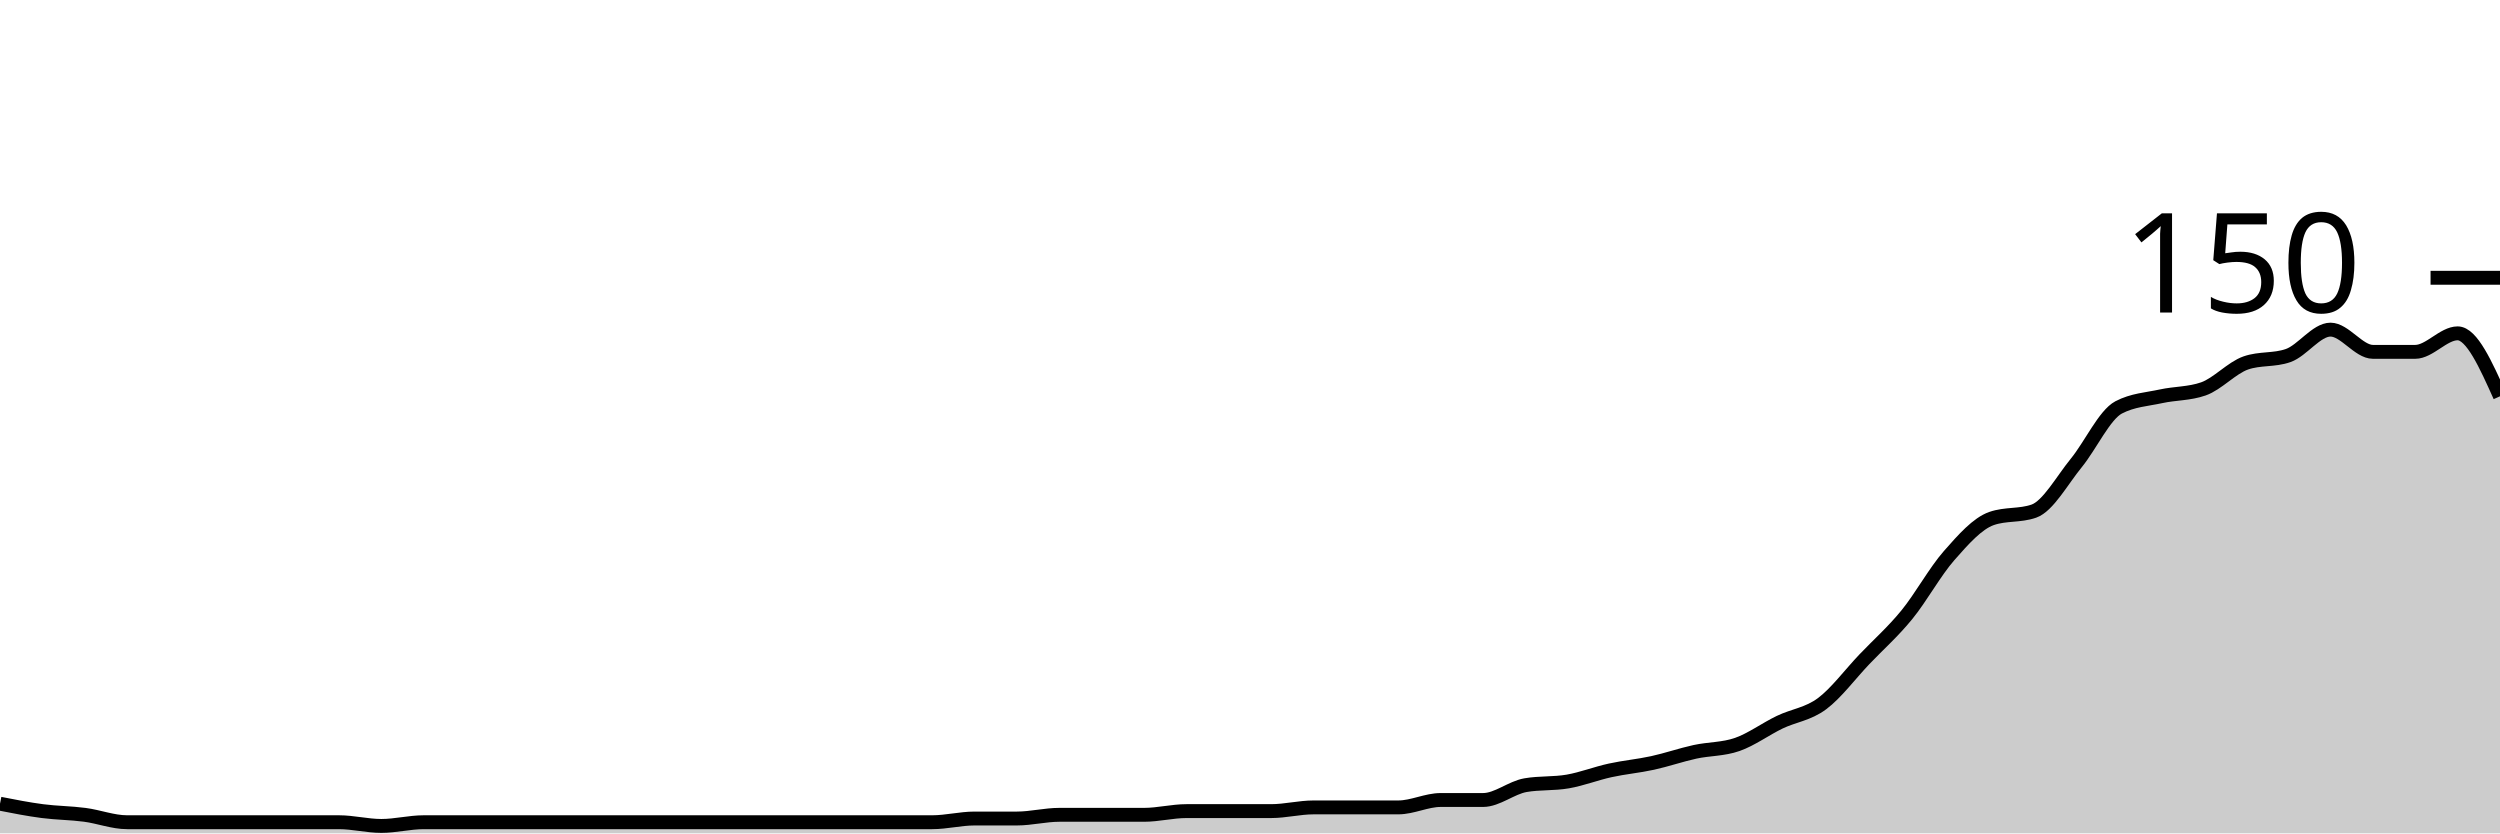
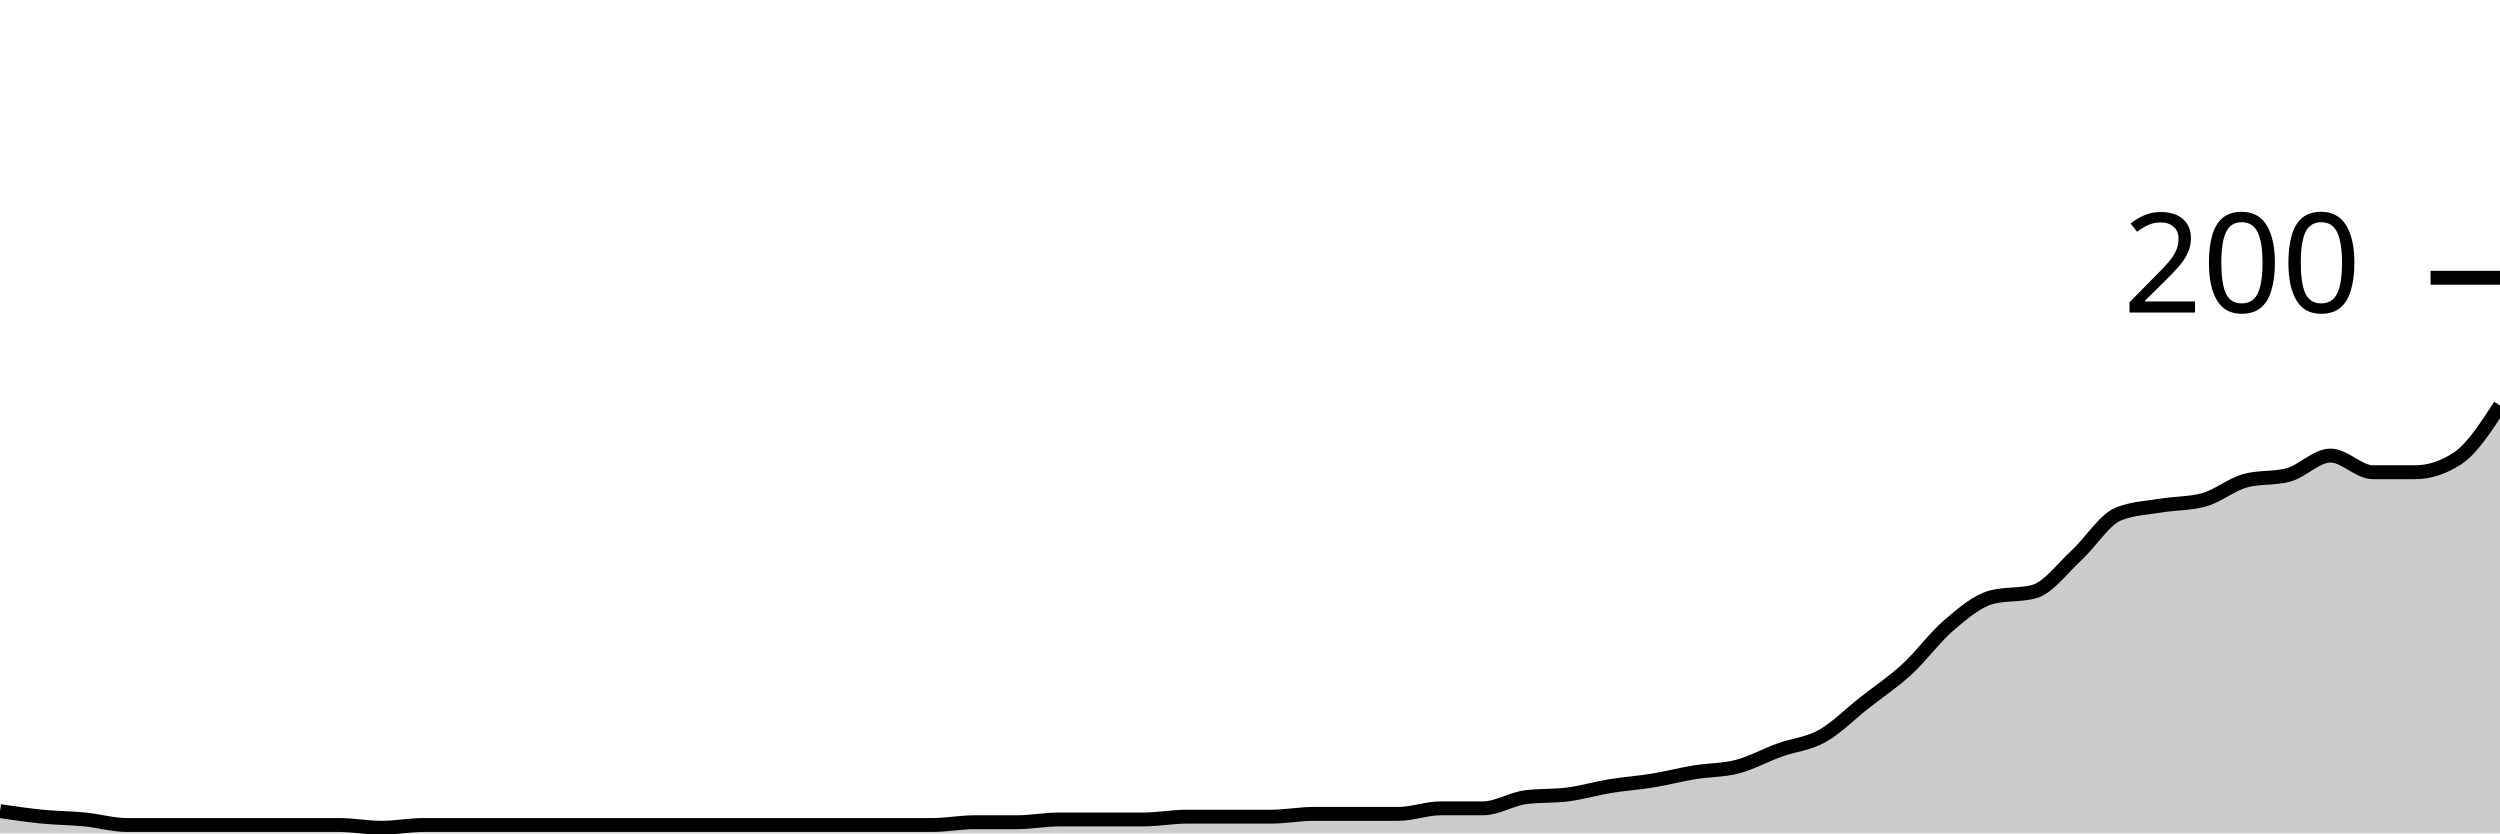
<svg xmlns="http://www.w3.org/2000/svg" viewBox="0 0 180 60">
  <g transform="translate(0,20)">
-     <path class="area" fill="rgba(0, 0, 0, 0.2)" d="M0,37.867C1.017,38.067,2.034,38.267,3.051,38.4C4.068,38.533,5.085,38.533,6.102,38.667C7.119,38.8,8.136,39.2,9.153,39.2C10.169,39.2,11.186,39.2,12.203,39.2C13.22,39.2,14.237,39.2,15.254,39.2C16.271,39.2,17.288,39.2,18.305,39.2C19.322,39.2,20.339,39.2,21.356,39.2C22.373,39.2,23.39,39.2,24.407,39.2C25.424,39.2,26.441,39.467,27.458,39.467C28.475,39.467,29.492,39.2,30.508,39.2C31.525,39.2,32.542,39.2,33.559,39.2C34.576,39.2,35.593,39.2,36.61,39.2C37.627,39.2,38.644,39.2,39.661,39.2C40.678,39.2,41.695,39.2,42.712,39.2C43.729,39.2,44.746,39.2,45.763,39.2C46.78,39.2,47.797,39.2,48.814,39.2C49.831,39.2,50.847,39.2,51.864,39.2C52.881,39.2,53.898,39.2,54.915,39.2C55.932,39.2,56.949,39.2,57.966,39.2C58.983,39.2,60,39.2,61.017,39.2C62.034,39.2,63.051,39.2,64.068,39.2C65.085,39.2,66.102,39.2,67.119,39.2C68.136,39.2,69.153,38.933,70.169,38.933C71.186,38.933,72.203,38.933,73.22,38.933C74.237,38.933,75.254,38.667,76.271,38.667C77.288,38.667,78.305,38.667,79.322,38.667C80.339,38.667,81.356,38.667,82.373,38.667C83.39,38.667,84.407,38.4,85.424,38.4C86.441,38.4,87.458,38.4,88.475,38.4C89.492,38.4,90.508,38.4,91.525,38.4C92.542,38.4,93.559,38.133,94.576,38.133C95.593,38.133,96.61,38.133,97.627,38.133C98.644,38.133,99.661,38.133,100.678,38.133C101.695,38.133,102.712,37.6,103.729,37.6C104.746,37.6,105.763,37.6,106.78,37.6C107.797,37.6,108.814,36.711,109.831,36.533C110.847,36.356,111.864,36.444,112.881,36.267C113.898,36.089,114.915,35.689,115.932,35.467C116.949,35.244,117.966,35.156,118.983,34.933C120,34.711,121.017,34.356,122.034,34.133C123.051,33.911,124.068,33.956,125.085,33.6C126.102,33.244,127.119,32.489,128.136,32C129.153,31.511,130.169,31.422,131.186,30.667C132.203,29.911,133.22,28.533,134.237,27.467C135.254,26.4,136.271,25.511,137.288,24.267C138.305,23.022,139.322,21.156,140.339,20C141.356,18.844,142.373,17.689,143.39,17.333C144.407,16.978,145.424,17.156,146.441,16.8C147.458,16.444,148.475,14.578,149.492,13.333C150.508,12.089,151.525,9.867,152.542,9.333C153.559,8.8,154.576,8.756,155.593,8.533C156.61,8.311,157.627,8.356,158.644,8C159.661,7.644,160.678,6.489,161.695,6.133C162.712,5.778,163.729,5.956,164.746,5.6C165.763,5.244,166.78,3.733,167.797,3.733C168.814,3.733,169.831,5.333,170.847,5.333C171.864,5.333,172.881,5.333,173.898,5.333C174.915,5.333,175.932,4,176.949,4C177.966,4,178.983,6.267,180,8.533L180,40C178.983,40,177.966,40,176.949,40C175.932,40,174.915,40,173.898,40C172.881,40,171.864,40,170.847,40C169.831,40,168.814,40,167.797,40C166.78,40,165.763,40,164.746,40C163.729,40,162.712,40,161.695,40C160.678,40,159.661,40,158.644,40C157.627,40,156.61,40,155.593,40C154.576,40,153.559,40,152.542,40C151.525,40,150.508,40,149.492,40C148.475,40,147.458,40,146.441,40C145.424,40,144.407,40,143.39,40C142.373,40,141.356,40,140.339,40C139.322,40,138.305,40,137.288,40C136.271,40,135.254,40,134.237,40C133.22,40,132.203,40,131.186,40C130.169,40,129.153,40,128.136,40C127.119,40,126.102,40,125.085,40C124.068,40,123.051,40,122.034,40C121.017,40,120,40,118.983,40C117.966,40,116.949,40,115.932,40C114.915,40,113.898,40,112.881,40C111.864,40,110.847,40,109.831,40C108.814,40,107.797,40,106.78,40C105.763,40,104.746,40,103.729,40C102.712,40,101.695,40,100.678,40C99.661,40,98.644,40,97.627,40C96.61,40,95.593,40,94.576,40C93.559,40,92.542,40,91.525,40C90.508,40,89.492,40,88.475,40C87.458,40,86.441,40,85.424,40C84.407,40,83.39,40,82.373,40C81.356,40,80.339,40,79.322,40C78.305,40,77.288,40,76.271,40C75.254,40,74.237,40,73.22,40C72.203,40,71.186,40,70.169,40C69.153,40,68.136,40,67.119,40C66.102,40,65.085,40,64.068,40C63.051,40,62.034,40,61.017,40C60,40,58.983,40,57.966,40C56.949,40,55.932,40,54.915,40C53.898,40,52.881,40,51.864,40C50.847,40,49.831,40,48.814,40C47.797,40,46.78,40,45.763,40C44.746,40,43.729,40,42.712,40C41.695,40,40.678,40,39.661,40C38.644,40,37.627,40,36.61,40C35.593,40,34.576,40,33.559,40C32.542,40,31.525,40,30.508,40C29.492,40,28.475,40,27.458,40C26.441,40,25.424,40,24.407,40C23.39,40,22.373,40,21.356,40C20.339,40,19.322,40,18.305,40C17.288,40,16.271,40,15.254,40C14.237,40,13.22,40,12.203,40C11.186,40,10.169,40,9.153,40C8.136,40,7.119,40,6.102,40C5.085,40,4.068,40,3.051,40C2.034,40,1.017,40,0,40Z" />
-     <path class="line" stroke="black" fill="none" d="M0,37.867C1.017,38.067,2.034,38.267,3.051,38.4C4.068,38.533,5.085,38.533,6.102,38.667C7.119,38.8,8.136,39.2,9.153,39.2C10.169,39.2,11.186,39.2,12.203,39.2C13.22,39.2,14.237,39.2,15.254,39.2C16.271,39.2,17.288,39.2,18.305,39.2C19.322,39.2,20.339,39.2,21.356,39.2C22.373,39.2,23.39,39.2,24.407,39.2C25.424,39.2,26.441,39.467,27.458,39.467C28.475,39.467,29.492,39.2,30.508,39.2C31.525,39.2,32.542,39.2,33.559,39.2C34.576,39.2,35.593,39.2,36.61,39.2C37.627,39.2,38.644,39.2,39.661,39.2C40.678,39.2,41.695,39.2,42.712,39.2C43.729,39.2,44.746,39.2,45.763,39.2C46.78,39.2,47.797,39.2,48.814,39.2C49.831,39.2,50.847,39.2,51.864,39.2C52.881,39.2,53.898,39.2,54.915,39.2C55.932,39.2,56.949,39.2,57.966,39.2C58.983,39.2,60,39.2,61.017,39.2C62.034,39.2,63.051,39.2,64.068,39.2C65.085,39.2,66.102,39.2,67.119,39.2C68.136,39.2,69.153,38.933,70.169,38.933C71.186,38.933,72.203,38.933,73.22,38.933C74.237,38.933,75.254,38.667,76.271,38.667C77.288,38.667,78.305,38.667,79.322,38.667C80.339,38.667,81.356,38.667,82.373,38.667C83.39,38.667,84.407,38.4,85.424,38.4C86.441,38.4,87.458,38.4,88.475,38.4C89.492,38.4,90.508,38.4,91.525,38.4C92.542,38.4,93.559,38.133,94.576,38.133C95.593,38.133,96.61,38.133,97.627,38.133C98.644,38.133,99.661,38.133,100.678,38.133C101.695,38.133,102.712,37.6,103.729,37.6C104.746,37.6,105.763,37.6,106.78,37.6C107.797,37.6,108.814,36.711,109.831,36.533C110.847,36.356,111.864,36.444,112.881,36.267C113.898,36.089,114.915,35.689,115.932,35.467C116.949,35.244,117.966,35.156,118.983,34.933C120,34.711,121.017,34.356,122.034,34.133C123.051,33.911,124.068,33.956,125.085,33.6C126.102,33.244,127.119,32.489,128.136,32C129.153,31.511,130.169,31.422,131.186,30.667C132.203,29.911,133.22,28.533,134.237,27.467C135.254,26.4,136.271,25.511,137.288,24.267C138.305,23.022,139.322,21.156,140.339,20C141.356,18.844,142.373,17.689,143.39,17.333C144.407,16.978,145.424,17.156,146.441,16.8C147.458,16.444,148.475,14.578,149.492,13.333C150.508,12.089,151.525,9.867,152.542,9.333C153.559,8.8,154.576,8.756,155.593,8.533C156.61,8.311,157.627,8.356,158.644,8C159.661,7.644,160.678,6.489,161.695,6.133C162.712,5.778,163.729,5.956,164.746,5.6C165.763,5.244,166.78,3.733,167.797,3.733C168.814,3.733,169.831,5.333,170.847,5.333C171.864,5.333,172.881,5.333,173.898,5.333C174.915,5.333,175.932,4,176.949,4C177.966,4,178.983,6.267,180,8.533" />
+     <path class="area" fill="rgba(0, 0, 0, 0.2)" d="M0,38.4C1.017,38.55,2.034,38.7,3.051,38.8C4.068,38.9,5.085,38.9,6.102,39C7.119,39.1,8.136,39.4,9.153,39.4C10.169,39.4,11.186,39.4,12.203,39.4C13.22,39.4,14.237,39.4,15.254,39.4C16.271,39.4,17.288,39.4,18.305,39.4C19.322,39.4,20.339,39.4,21.356,39.4C22.373,39.4,23.39,39.4,24.407,39.4C25.424,39.4,26.441,39.6,27.458,39.6C28.475,39.6,29.492,39.4,30.508,39.4C31.525,39.4,32.542,39.4,33.559,39.4C34.576,39.4,35.593,39.4,36.61,39.4C37.627,39.4,38.644,39.4,39.661,39.4C40.678,39.4,41.695,39.4,42.712,39.4C43.729,39.4,44.746,39.4,45.763,39.4C46.78,39.4,47.797,39.4,48.814,39.4C49.831,39.4,50.847,39.4,51.864,39.4C52.881,39.4,53.898,39.4,54.915,39.4C55.932,39.4,56.949,39.4,57.966,39.4C58.983,39.4,60,39.4,61.017,39.4C62.034,39.4,63.051,39.4,64.068,39.4C65.085,39.4,66.102,39.4,67.119,39.4C68.136,39.4,69.153,39.2,70.169,39.2C71.186,39.2,72.203,39.2,73.22,39.2C74.237,39.2,75.254,39,76.271,39C77.288,39,78.305,39,79.322,39C80.339,39,81.356,39,82.373,39C83.39,39,84.407,38.8,85.424,38.8C86.441,38.8,87.458,38.8,88.475,38.8C89.492,38.8,90.508,38.8,91.525,38.8C92.542,38.8,93.559,38.6,94.576,38.6C95.593,38.6,96.61,38.6,97.627,38.6C98.644,38.6,99.661,38.6,100.678,38.6C101.695,38.6,102.712,38.2,103.729,38.2C104.746,38.2,105.763,38.2,106.78,38.2C107.797,38.2,108.814,37.533,109.831,37.4C110.847,37.267,111.864,37.333,112.881,37.2C113.898,37.067,114.915,36.767,115.932,36.6C116.949,36.433,117.966,36.367,118.983,36.2C120,36.033,121.017,35.767,122.034,35.6C123.051,35.433,124.068,35.467,125.085,35.2C126.102,34.933,127.119,34.367,128.136,34C129.153,33.633,130.169,33.567,131.186,33C132.203,32.433,133.22,31.4,134.237,30.6C135.254,29.8,136.271,29.133,137.288,28.2C138.305,27.267,139.322,25.867,140.339,25C141.356,24.133,142.373,23.267,143.39,23C144.407,22.733,145.424,22.867,146.441,22.6C147.458,22.333,148.475,20.933,149.492,20C150.508,19.067,151.525,17.4,152.542,17C153.559,16.6,154.576,16.567,155.593,16.4C156.61,16.233,157.627,16.267,158.644,16C159.661,15.733,160.678,14.867,161.695,14.6C162.712,14.333,163.729,14.467,164.746,14.2C165.763,13.933,166.78,12.8,167.797,12.8C168.814,12.8,169.831,14,170.847,14C171.864,14,172.881,14,173.898,14C174.915,14,175.932,13.667,176.949,13C177.966,12.333,178.983,10.767,180,9.2L180,40C178.983,40,177.966,40,176.949,40C175.932,40,174.915,40,173.898,40C172.881,40,171.864,40,170.847,40C169.831,40,168.814,40,167.797,40C166.78,40,165.763,40,164.746,40C163.729,40,162.712,40,161.695,40C160.678,40,159.661,40,158.644,40C157.627,40,156.61,40,155.593,40C154.576,40,153.559,40,152.542,40C151.525,40,150.508,40,149.492,40C148.475,40,147.458,40,146.441,40C145.424,40,144.407,40,143.39,40C142.373,40,141.356,40,140.339,40C139.322,40,138.305,40,137.288,40C136.271,40,135.254,40,134.237,40C133.22,40,132.203,40,131.186,40C130.169,40,129.153,40,128.136,40C127.119,40,126.102,40,125.085,40C124.068,40,123.051,40,122.034,40C121.017,40,120,40,118.983,40C117.966,40,116.949,40,115.932,40C114.915,40,113.898,40,112.881,40C111.864,40,110.847,40,109.831,40C108.814,40,107.797,40,106.78,40C105.763,40,104.746,40,103.729,40C102.712,40,101.695,40,100.678,40C99.661,40,98.644,40,97.627,40C96.61,40,95.593,40,94.576,40C93.559,40,92.542,40,91.525,40C90.508,40,89.492,40,88.475,40C87.458,40,86.441,40,85.424,40C84.407,40,83.39,40,82.373,40C81.356,40,80.339,40,79.322,40C78.305,40,77.288,40,76.271,40C75.254,40,74.237,40,73.22,40C72.203,40,71.186,40,70.169,40C69.153,40,68.136,40,67.119,40C66.102,40,65.085,40,64.068,40C63.051,40,62.034,40,61.017,40C60,40,58.983,40,57.966,40C56.949,40,55.932,40,54.915,40C53.898,40,52.881,40,51.864,40C50.847,40,49.831,40,48.814,40C47.797,40,46.78,40,45.763,40C44.746,40,43.729,40,42.712,40C41.695,40,40.678,40,39.661,40C38.644,40,37.627,40,36.61,40C35.593,40,34.576,40,33.559,40C32.542,40,31.525,40,30.508,40C29.492,40,28.475,40,27.458,40C26.441,40,25.424,40,24.407,40C23.39,40,22.373,40,21.356,40C20.339,40,19.322,40,18.305,40C17.288,40,16.271,40,15.254,40C14.237,40,13.22,40,12.203,40C11.186,40,10.169,40,9.153,40C8.136,40,7.119,40,6.102,40C5.085,40,4.068,40,3.051,40C2.034,40,1.017,40,0,40Z" />
+     <path class="line" stroke="black" fill="none" d="M0,38.4C1.017,38.55,2.034,38.7,3.051,38.8C4.068,38.9,5.085,38.9,6.102,39C7.119,39.1,8.136,39.4,9.153,39.4C10.169,39.4,11.186,39.4,12.203,39.4C13.22,39.4,14.237,39.4,15.254,39.4C16.271,39.4,17.288,39.4,18.305,39.4C19.322,39.4,20.339,39.4,21.356,39.4C22.373,39.4,23.39,39.4,24.407,39.4C25.424,39.4,26.441,39.6,27.458,39.6C28.475,39.6,29.492,39.4,30.508,39.4C31.525,39.4,32.542,39.4,33.559,39.4C34.576,39.4,35.593,39.4,36.61,39.4C37.627,39.4,38.644,39.4,39.661,39.4C40.678,39.4,41.695,39.4,42.712,39.4C43.729,39.4,44.746,39.4,45.763,39.4C46.78,39.4,47.797,39.4,48.814,39.4C49.831,39.4,50.847,39.4,51.864,39.4C52.881,39.4,53.898,39.4,54.915,39.4C55.932,39.4,56.949,39.4,57.966,39.4C58.983,39.4,60,39.4,61.017,39.4C62.034,39.4,63.051,39.4,64.068,39.4C65.085,39.4,66.102,39.4,67.119,39.4C68.136,39.4,69.153,39.2,70.169,39.2C71.186,39.2,72.203,39.2,73.22,39.2C74.237,39.2,75.254,39,76.271,39C77.288,39,78.305,39,79.322,39C80.339,39,81.356,39,82.373,39C83.39,39,84.407,38.8,85.424,38.8C86.441,38.8,87.458,38.8,88.475,38.8C89.492,38.8,90.508,38.8,91.525,38.8C92.542,38.8,93.559,38.6,94.576,38.6C95.593,38.6,96.61,38.6,97.627,38.6C98.644,38.6,99.661,38.6,100.678,38.6C101.695,38.6,102.712,38.2,103.729,38.2C104.746,38.2,105.763,38.2,106.78,38.2C107.797,38.2,108.814,37.533,109.831,37.4C110.847,37.267,111.864,37.333,112.881,37.2C113.898,37.067,114.915,36.767,115.932,36.6C116.949,36.433,117.966,36.367,118.983,36.2C120,36.033,121.017,35.767,122.034,35.6C123.051,35.433,124.068,35.467,125.085,35.2C126.102,34.933,127.119,34.367,128.136,34C129.153,33.633,130.169,33.567,131.186,33C132.203,32.433,133.22,31.4,134.237,30.6C135.254,29.8,136.271,29.133,137.288,28.2C138.305,27.267,139.322,25.867,140.339,25C141.356,24.133,142.373,23.267,143.39,23C144.407,22.733,145.424,22.867,146.441,22.6C147.458,22.333,148.475,20.933,149.492,20C150.508,19.067,151.525,17.4,152.542,17C153.559,16.6,154.576,16.567,155.593,16.4C156.61,16.233,157.627,16.267,158.644,16C159.661,15.733,160.678,14.867,161.695,14.6C162.712,14.333,163.729,14.467,164.746,14.2C165.763,13.933,166.78,12.8,167.797,12.8C168.814,12.8,169.831,14,170.847,14C171.864,14,172.881,14,173.898,14C174.915,14,175.932,13.667,176.949,13C177.966,12.333,178.983,10.767,180,9.2" />
    <path class="axis-ceiling" stroke-width="1" stroke="black" fill="none" d="M175,0L180,0" />
-     <text class="axis-ceiling-label" font-family="sans-serif" text-anchor="end" font-size="10px" x="170" y="2.5">150</text>
+     <text class="axis-ceiling-label" font-family="sans-serif" text-anchor="end" font-size="10px" x="170" y="2.5">200</text>
  </g>
</svg>
